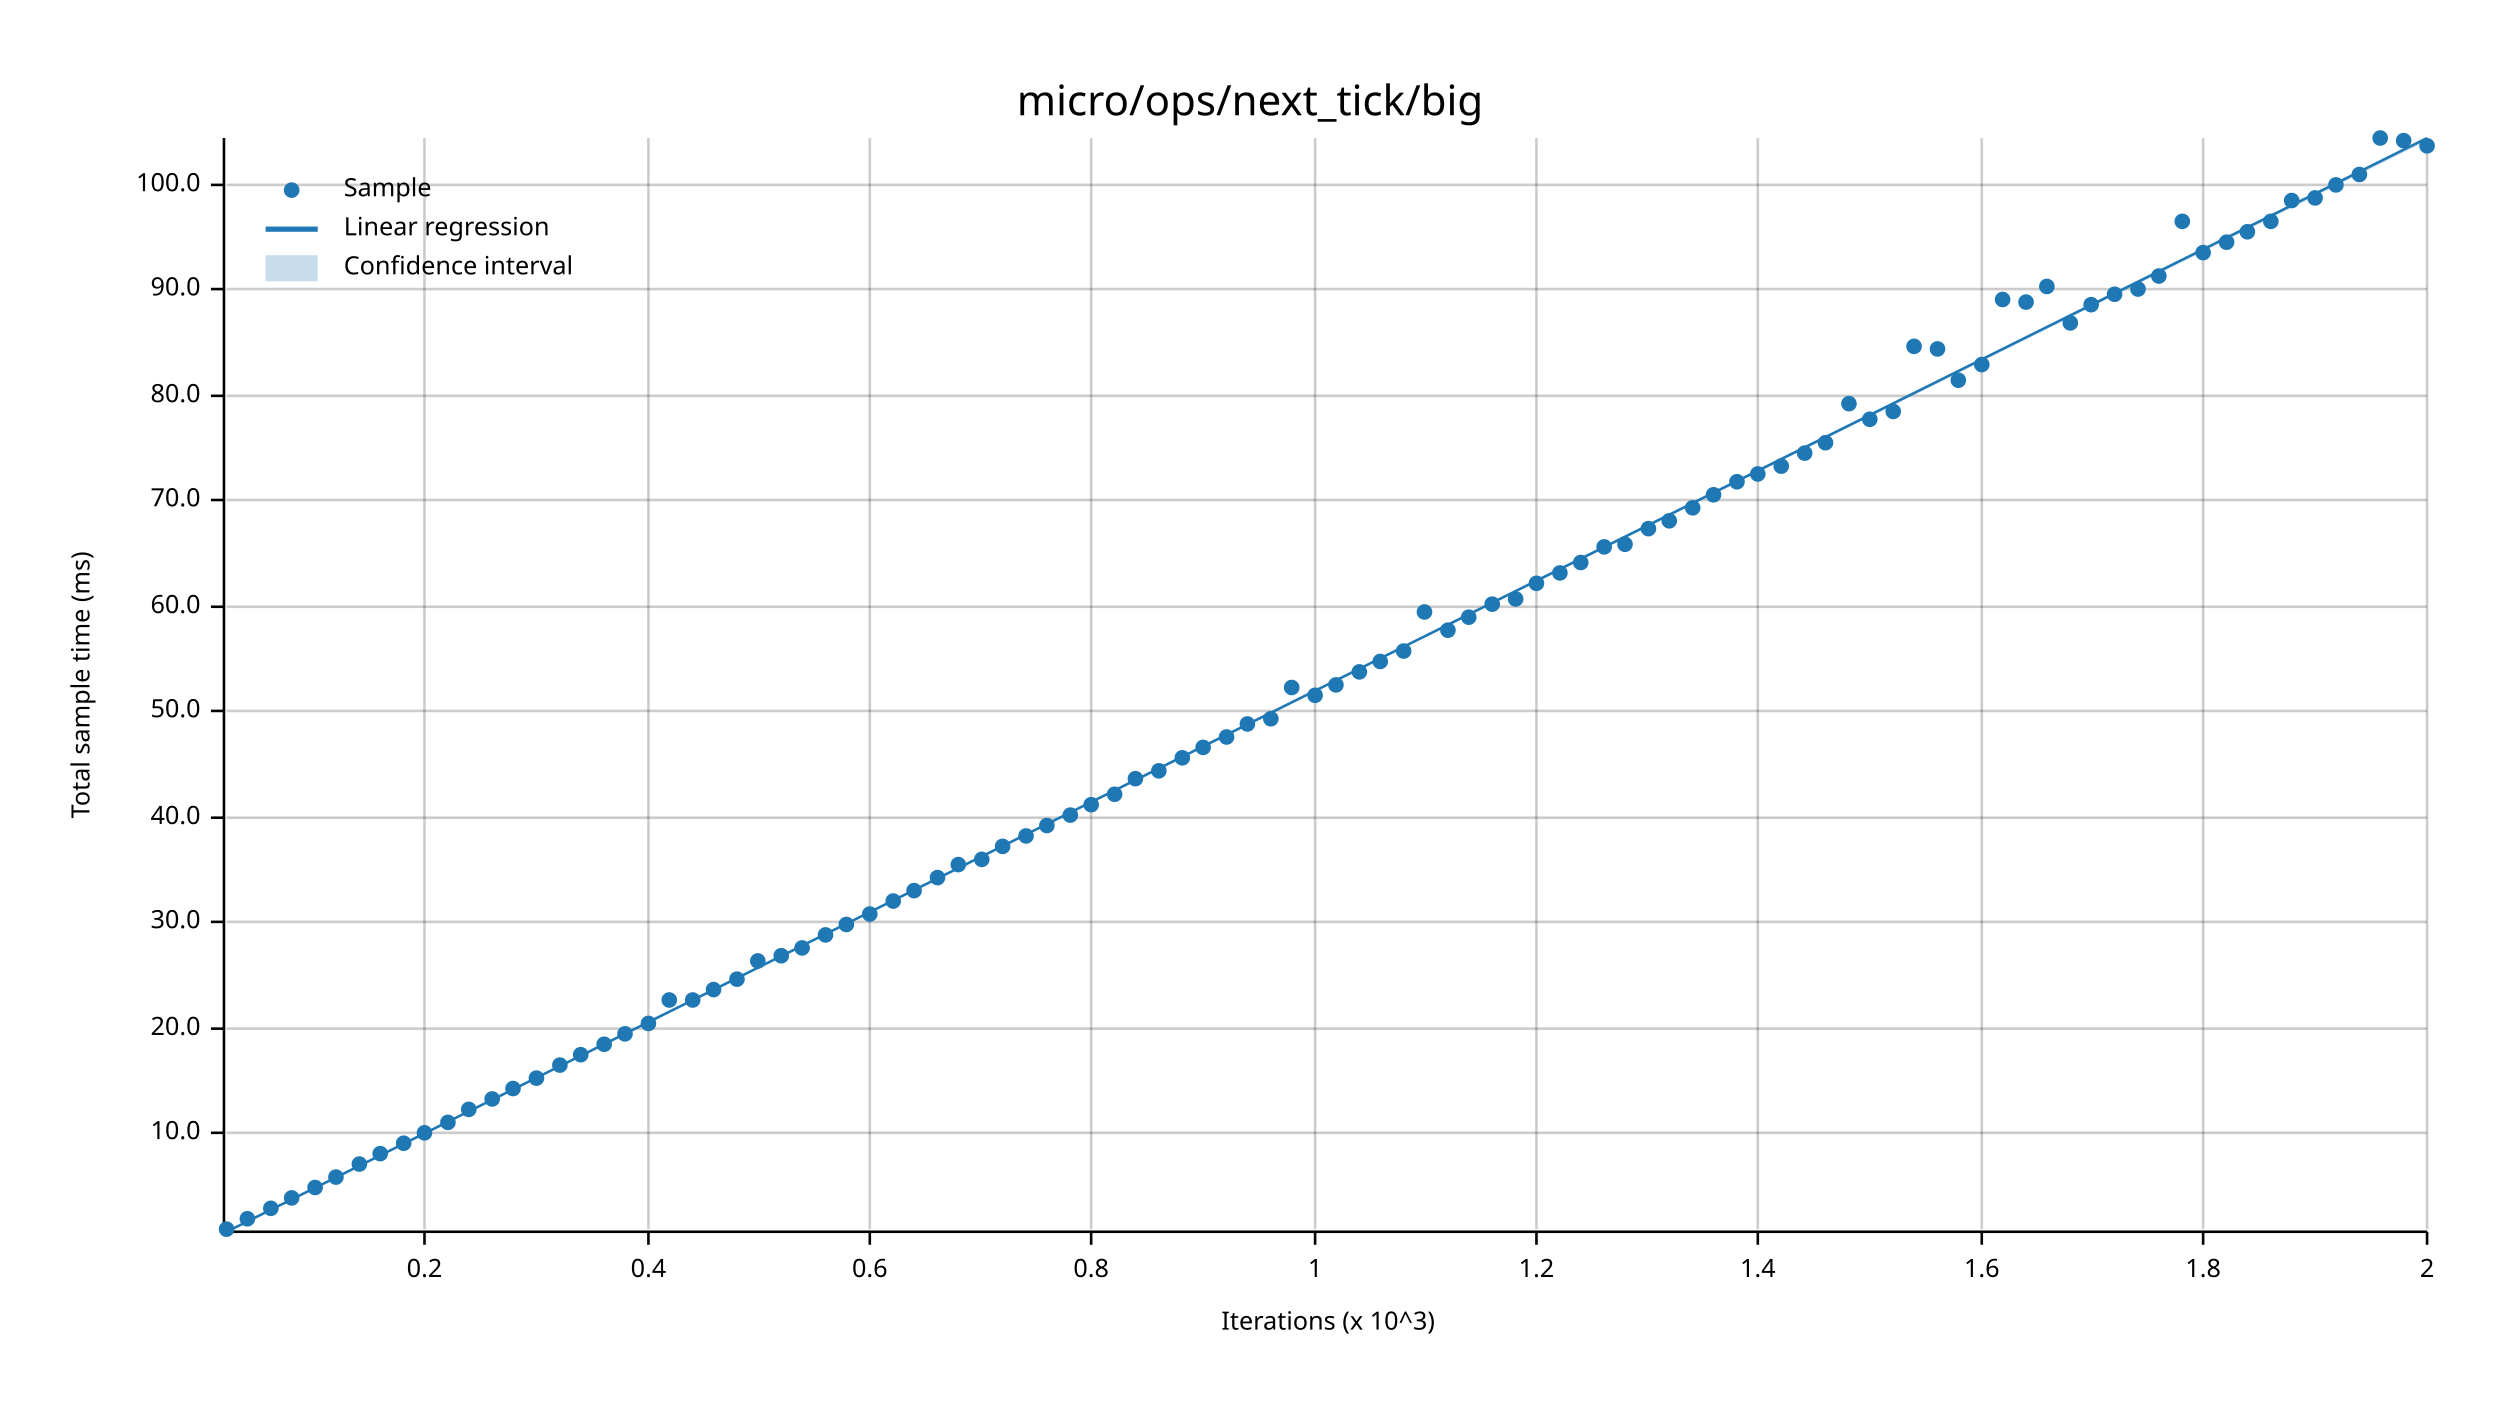
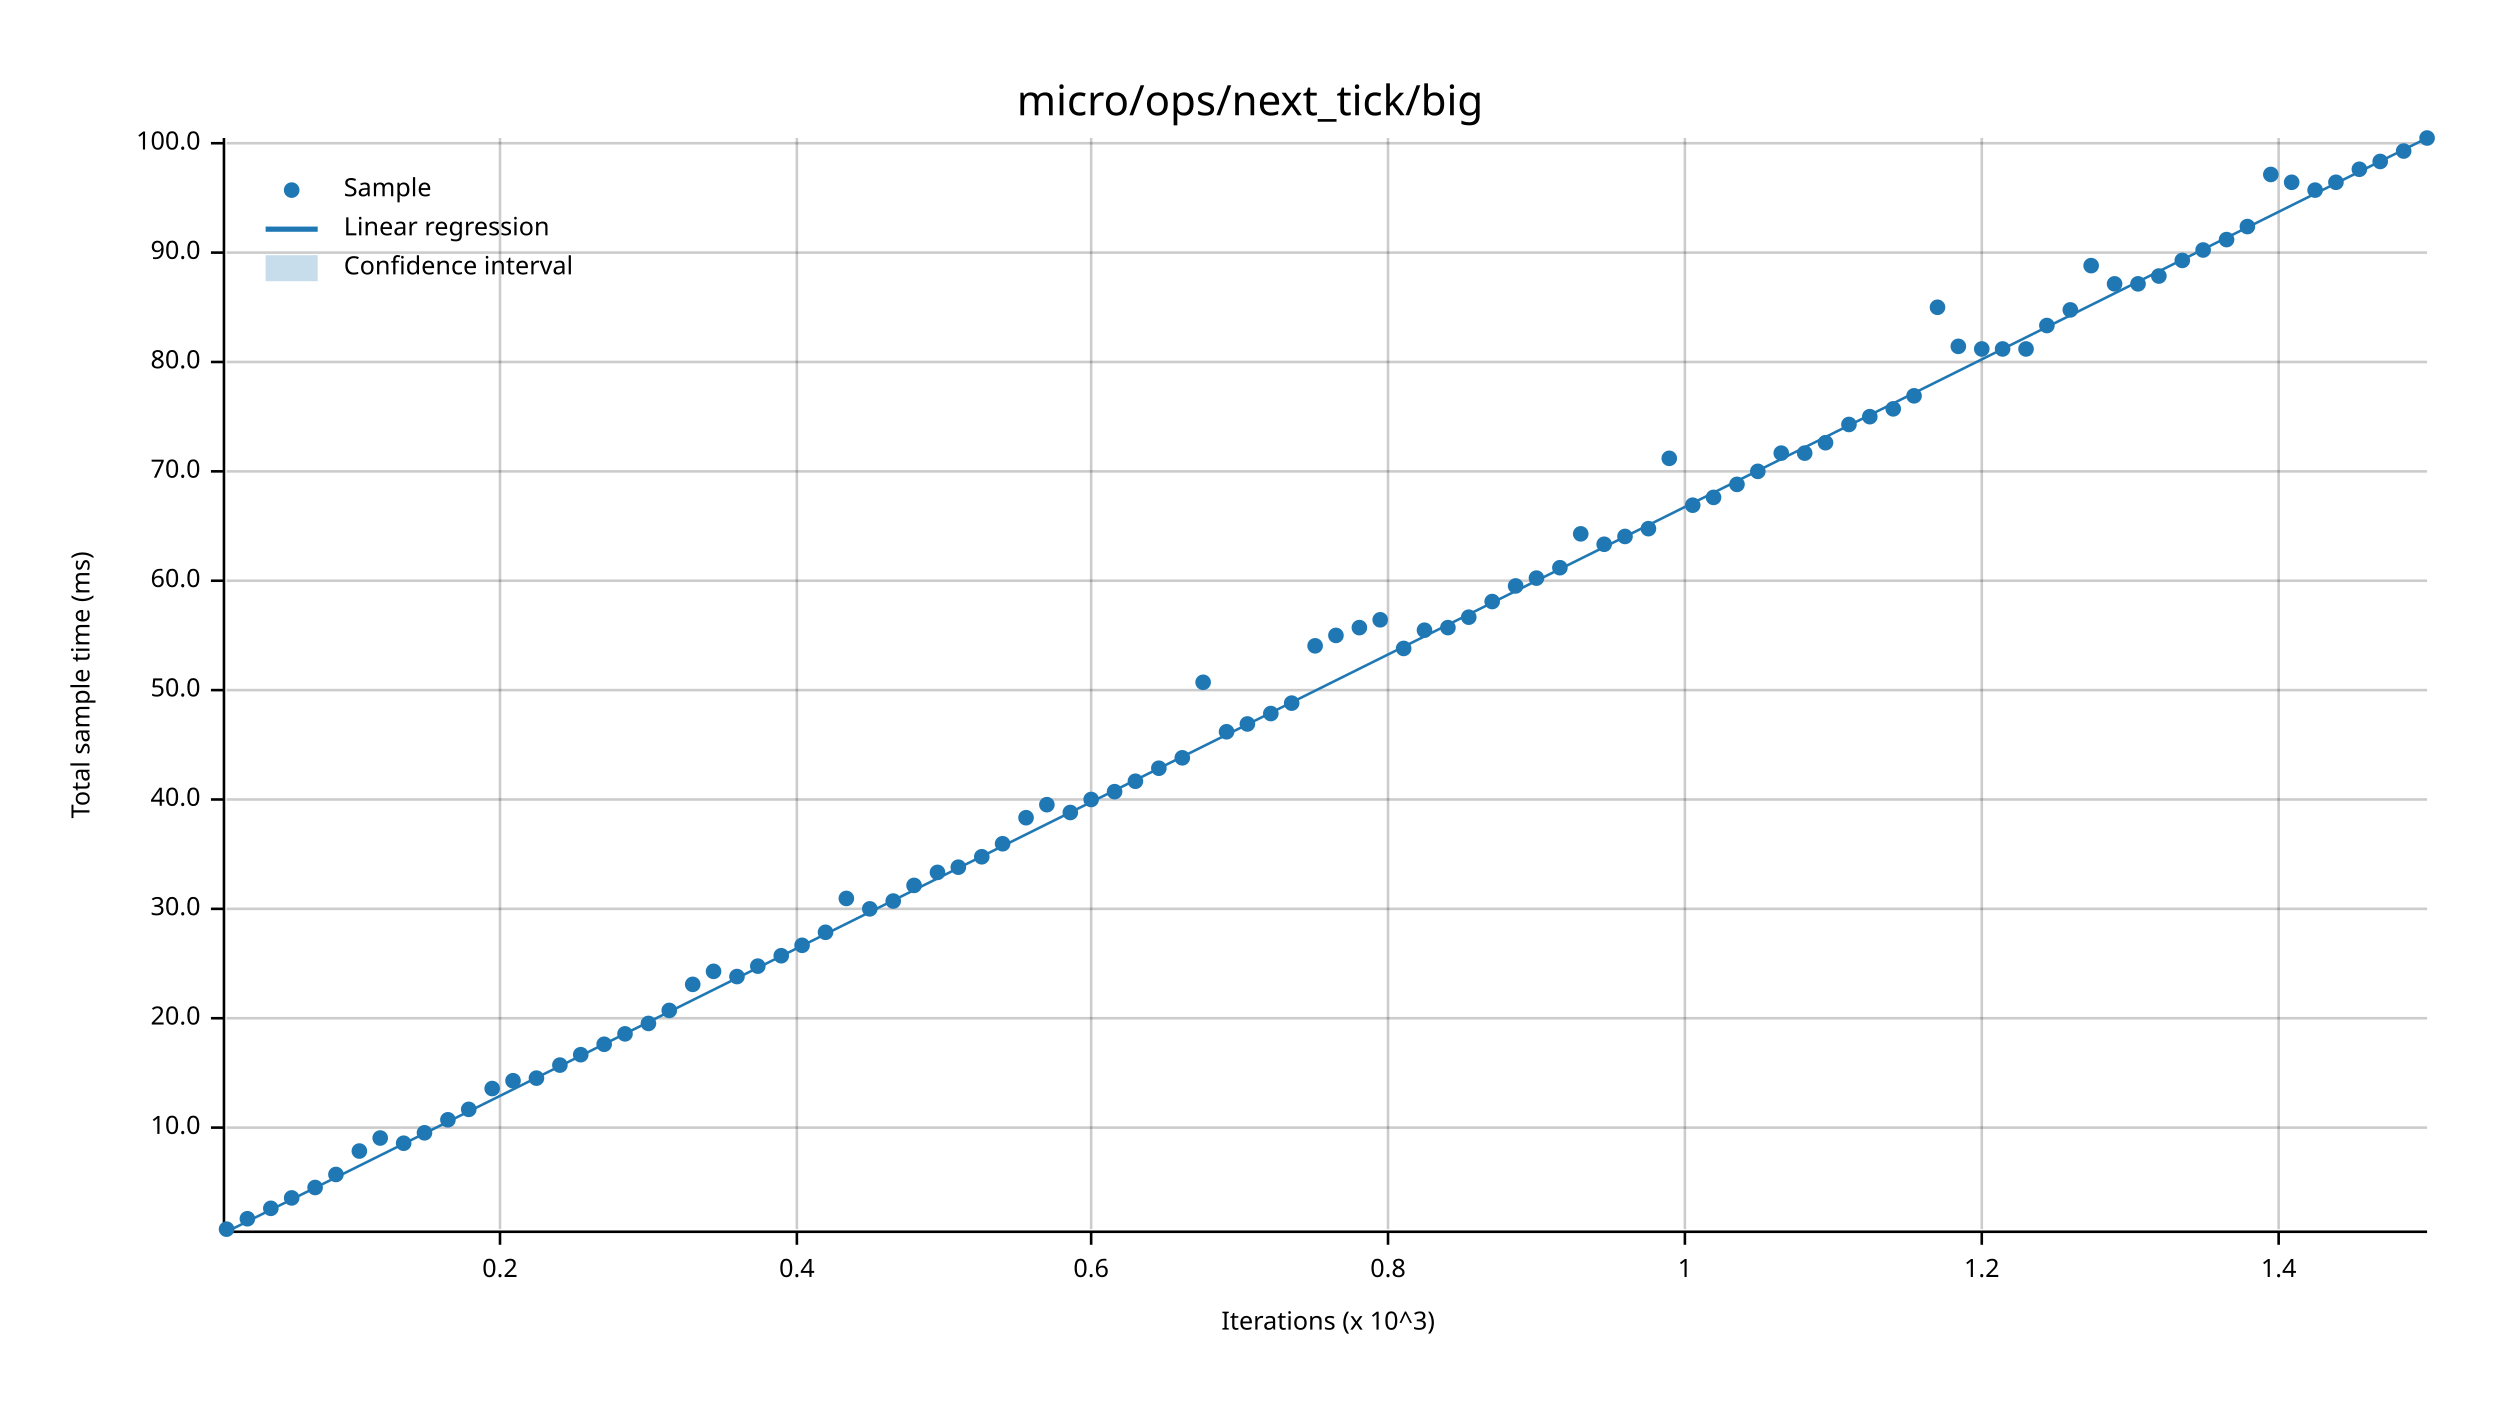
<svg xmlns="http://www.w3.org/2000/svg" width="960" height="540" viewBox="0 0 960 540">
  <text x="480" y="32" dy="0.76em" text-anchor="middle" font-family="sans-serif" font-size="16.129" opacity="1" fill="#000000">
micro/ops/next_tick/big
</text>
  <text x="27" y="263" dy="0.76em" text-anchor="middle" font-family="sans-serif" font-size="9.677" opacity="1" fill="#000000" transform="rotate(270, 27, 263)">
Total sample time (ms)
</text>
  <text x="510" y="513" dy="-0.5ex" text-anchor="middle" font-family="sans-serif" font-size="9.677" opacity="1" fill="#000000">
Iterations (x 10^3)
</text>
-   <line opacity="0.2" stroke="#000000" stroke-width="1" x1="163" y1="472" x2="163" y2="53" />
-   <line opacity="0.2" stroke="#000000" stroke-width="1" x1="249" y1="472" x2="249" y2="53" />
-   <line opacity="0.2" stroke="#000000" stroke-width="1" x1="334" y1="472" x2="334" y2="53" />
+   <line opacity="0.2" stroke="#000000" stroke-width="1" x1="192" y1="472" x2="192" y2="53" />
+   <line opacity="0.2" stroke="#000000" stroke-width="1" x1="306" y1="472" x2="306" y2="53" />
  <line opacity="0.2" stroke="#000000" stroke-width="1" x1="419" y1="472" x2="419" y2="53" />
-   <line opacity="0.2" stroke="#000000" stroke-width="1" x1="505" y1="472" x2="505" y2="53" />
-   <line opacity="0.2" stroke="#000000" stroke-width="1" x1="590" y1="472" x2="590" y2="53" />
-   <line opacity="0.2" stroke="#000000" stroke-width="1" x1="675" y1="472" x2="675" y2="53" />
+   <line opacity="0.2" stroke="#000000" stroke-width="1" x1="533" y1="472" x2="533" y2="53" />
+   <line opacity="0.2" stroke="#000000" stroke-width="1" x1="647" y1="472" x2="647" y2="53" />
  <line opacity="0.2" stroke="#000000" stroke-width="1" x1="761" y1="472" x2="761" y2="53" />
-   <line opacity="0.2" stroke="#000000" stroke-width="1" x1="846" y1="472" x2="846" y2="53" />
-   <line opacity="0.2" stroke="#000000" stroke-width="1" x1="932" y1="472" x2="932" y2="53" />
-   <line opacity="0.2" stroke="#000000" stroke-width="1" x1="87" y1="435" x2="932" y2="435" />
-   <line opacity="0.2" stroke="#000000" stroke-width="1" x1="87" y1="395" x2="932" y2="395" />
-   <line opacity="0.2" stroke="#000000" stroke-width="1" x1="87" y1="354" x2="932" y2="354" />
-   <line opacity="0.2" stroke="#000000" stroke-width="1" x1="87" y1="314" x2="932" y2="314" />
-   <line opacity="0.2" stroke="#000000" stroke-width="1" x1="87" y1="273" x2="932" y2="273" />
-   <line opacity="0.2" stroke="#000000" stroke-width="1" x1="87" y1="233" x2="932" y2="233" />
-   <line opacity="0.2" stroke="#000000" stroke-width="1" x1="87" y1="192" x2="932" y2="192" />
-   <line opacity="0.2" stroke="#000000" stroke-width="1" x1="87" y1="152" x2="932" y2="152" />
-   <line opacity="0.2" stroke="#000000" stroke-width="1" x1="87" y1="111" x2="932" y2="111" />
-   <line opacity="0.2" stroke="#000000" stroke-width="1" x1="87" y1="71" x2="932" y2="71" />
+   <line opacity="0.2" stroke="#000000" stroke-width="1" x1="875" y1="472" x2="875" y2="53" />
+   <line opacity="0.2" stroke="#000000" stroke-width="1" x1="87" y1="433" x2="932" y2="433" />
+   <line opacity="0.2" stroke="#000000" stroke-width="1" x1="87" y1="391" x2="932" y2="391" />
+   <line opacity="0.2" stroke="#000000" stroke-width="1" x1="87" y1="349" x2="932" y2="349" />
+   <line opacity="0.2" stroke="#000000" stroke-width="1" x1="87" y1="307" x2="932" y2="307" />
+   <line opacity="0.2" stroke="#000000" stroke-width="1" x1="87" y1="265" x2="932" y2="265" />
+   <line opacity="0.2" stroke="#000000" stroke-width="1" x1="87" y1="223" x2="932" y2="223" />
+   <line opacity="0.2" stroke="#000000" stroke-width="1" x1="87" y1="181" x2="932" y2="181" />
+   <line opacity="0.2" stroke="#000000" stroke-width="1" x1="87" y1="139" x2="932" y2="139" />
+   <line opacity="0.2" stroke="#000000" stroke-width="1" x1="87" y1="97" x2="932" y2="97" />
+   <line opacity="0.2" stroke="#000000" stroke-width="1" x1="87" y1="55" x2="932" y2="55" />
  <polyline fill="none" opacity="1" stroke="#000000" stroke-width="1" points="86,53 86,472 " />
-   <text x="77" y="435" dy="0.5ex" text-anchor="end" font-family="sans-serif" font-size="9.677" opacity="1" fill="#000000">
+   <text x="77" y="433" dy="0.5ex" text-anchor="end" font-family="sans-serif" font-size="9.677" opacity="1" fill="#000000">
10.0
</text>
-   <polyline fill="none" opacity="1" stroke="#000000" stroke-width="1" points="81,435 86,435 " />
-   <text x="77" y="395" dy="0.5ex" text-anchor="end" font-family="sans-serif" font-size="9.677" opacity="1" fill="#000000">
+   <polyline fill="none" opacity="1" stroke="#000000" stroke-width="1" points="81,433 86,433 " />
+   <text x="77" y="391" dy="0.5ex" text-anchor="end" font-family="sans-serif" font-size="9.677" opacity="1" fill="#000000">
20.0
</text>
-   <polyline fill="none" opacity="1" stroke="#000000" stroke-width="1" points="81,395 86,395 " />
-   <text x="77" y="354" dy="0.5ex" text-anchor="end" font-family="sans-serif" font-size="9.677" opacity="1" fill="#000000">
+   <polyline fill="none" opacity="1" stroke="#000000" stroke-width="1" points="81,391 86,391 " />
+   <text x="77" y="349" dy="0.5ex" text-anchor="end" font-family="sans-serif" font-size="9.677" opacity="1" fill="#000000">
30.0
</text>
-   <polyline fill="none" opacity="1" stroke="#000000" stroke-width="1" points="81,354 86,354 " />
-   <text x="77" y="314" dy="0.5ex" text-anchor="end" font-family="sans-serif" font-size="9.677" opacity="1" fill="#000000">
+   <polyline fill="none" opacity="1" stroke="#000000" stroke-width="1" points="81,349 86,349 " />
+   <text x="77" y="307" dy="0.5ex" text-anchor="end" font-family="sans-serif" font-size="9.677" opacity="1" fill="#000000">
40.0
</text>
-   <polyline fill="none" opacity="1" stroke="#000000" stroke-width="1" points="81,314 86,314 " />
-   <text x="77" y="273" dy="0.5ex" text-anchor="end" font-family="sans-serif" font-size="9.677" opacity="1" fill="#000000">
+   <polyline fill="none" opacity="1" stroke="#000000" stroke-width="1" points="81,307 86,307 " />
+   <text x="77" y="265" dy="0.5ex" text-anchor="end" font-family="sans-serif" font-size="9.677" opacity="1" fill="#000000">
50.0
</text>
-   <polyline fill="none" opacity="1" stroke="#000000" stroke-width="1" points="81,273 86,273 " />
-   <text x="77" y="233" dy="0.5ex" text-anchor="end" font-family="sans-serif" font-size="9.677" opacity="1" fill="#000000">
+   <polyline fill="none" opacity="1" stroke="#000000" stroke-width="1" points="81,265 86,265 " />
+   <text x="77" y="223" dy="0.5ex" text-anchor="end" font-family="sans-serif" font-size="9.677" opacity="1" fill="#000000">
60.0
</text>
-   <polyline fill="none" opacity="1" stroke="#000000" stroke-width="1" points="81,233 86,233 " />
-   <text x="77" y="192" dy="0.5ex" text-anchor="end" font-family="sans-serif" font-size="9.677" opacity="1" fill="#000000">
+   <polyline fill="none" opacity="1" stroke="#000000" stroke-width="1" points="81,223 86,223 " />
+   <text x="77" y="181" dy="0.5ex" text-anchor="end" font-family="sans-serif" font-size="9.677" opacity="1" fill="#000000">
70.0
</text>
-   <polyline fill="none" opacity="1" stroke="#000000" stroke-width="1" points="81,192 86,192 " />
-   <text x="77" y="152" dy="0.5ex" text-anchor="end" font-family="sans-serif" font-size="9.677" opacity="1" fill="#000000">
+   <polyline fill="none" opacity="1" stroke="#000000" stroke-width="1" points="81,181 86,181 " />
+   <text x="77" y="139" dy="0.5ex" text-anchor="end" font-family="sans-serif" font-size="9.677" opacity="1" fill="#000000">
80.0
</text>
-   <polyline fill="none" opacity="1" stroke="#000000" stroke-width="1" points="81,152 86,152 " />
-   <text x="77" y="111" dy="0.5ex" text-anchor="end" font-family="sans-serif" font-size="9.677" opacity="1" fill="#000000">
+   <polyline fill="none" opacity="1" stroke="#000000" stroke-width="1" points="81,139 86,139 " />
+   <text x="77" y="97" dy="0.5ex" text-anchor="end" font-family="sans-serif" font-size="9.677" opacity="1" fill="#000000">
90.0
</text>
-   <polyline fill="none" opacity="1" stroke="#000000" stroke-width="1" points="81,111 86,111 " />
-   <text x="77" y="71" dy="0.5ex" text-anchor="end" font-family="sans-serif" font-size="9.677" opacity="1" fill="#000000">
+   <polyline fill="none" opacity="1" stroke="#000000" stroke-width="1" points="81,97 86,97 " />
+   <text x="77" y="55" dy="0.5ex" text-anchor="end" font-family="sans-serif" font-size="9.677" opacity="1" fill="#000000">
100.0
</text>
-   <polyline fill="none" opacity="1" stroke="#000000" stroke-width="1" points="81,71 86,71 " />
+   <polyline fill="none" opacity="1" stroke="#000000" stroke-width="1" points="81,55 86,55 " />
  <polyline fill="none" opacity="1" stroke="#000000" stroke-width="1" points="87,473 932,473 " />
-   <text x="163" y="483" dy="0.76em" text-anchor="middle" font-family="sans-serif" font-size="9.677" opacity="1" fill="#000000">
+   <text x="192" y="483" dy="0.76em" text-anchor="middle" font-family="sans-serif" font-size="9.677" opacity="1" fill="#000000">
0.2
</text>
-   <polyline fill="none" opacity="1" stroke="#000000" stroke-width="1" points="163,473 163,478 " />
-   <text x="249" y="483" dy="0.76em" text-anchor="middle" font-family="sans-serif" font-size="9.677" opacity="1" fill="#000000">
+   <polyline fill="none" opacity="1" stroke="#000000" stroke-width="1" points="192,473 192,478 " />
+   <text x="306" y="483" dy="0.76em" text-anchor="middle" font-family="sans-serif" font-size="9.677" opacity="1" fill="#000000">
0.4
</text>
-   <polyline fill="none" opacity="1" stroke="#000000" stroke-width="1" points="249,473 249,478 " />
-   <text x="334" y="483" dy="0.76em" text-anchor="middle" font-family="sans-serif" font-size="9.677" opacity="1" fill="#000000">
+   <polyline fill="none" opacity="1" stroke="#000000" stroke-width="1" points="306,473 306,478 " />
+   <text x="419" y="483" dy="0.76em" text-anchor="middle" font-family="sans-serif" font-size="9.677" opacity="1" fill="#000000">
0.6
</text>
-   <polyline fill="none" opacity="1" stroke="#000000" stroke-width="1" points="334,473 334,478 " />
-   <text x="419" y="483" dy="0.76em" text-anchor="middle" font-family="sans-serif" font-size="9.677" opacity="1" fill="#000000">
+   <polyline fill="none" opacity="1" stroke="#000000" stroke-width="1" points="419,473 419,478 " />
+   <text x="533" y="483" dy="0.76em" text-anchor="middle" font-family="sans-serif" font-size="9.677" opacity="1" fill="#000000">
0.8
</text>
-   <polyline fill="none" opacity="1" stroke="#000000" stroke-width="1" points="419,473 419,478 " />
-   <text x="505" y="483" dy="0.76em" text-anchor="middle" font-family="sans-serif" font-size="9.677" opacity="1" fill="#000000">
+   <polyline fill="none" opacity="1" stroke="#000000" stroke-width="1" points="533,473 533,478 " />
+   <text x="647" y="483" dy="0.76em" text-anchor="middle" font-family="sans-serif" font-size="9.677" opacity="1" fill="#000000">
1
</text>
-   <polyline fill="none" opacity="1" stroke="#000000" stroke-width="1" points="505,473 505,478 " />
-   <text x="590" y="483" dy="0.76em" text-anchor="middle" font-family="sans-serif" font-size="9.677" opacity="1" fill="#000000">
+   <polyline fill="none" opacity="1" stroke="#000000" stroke-width="1" points="647,473 647,478 " />
+   <text x="761" y="483" dy="0.76em" text-anchor="middle" font-family="sans-serif" font-size="9.677" opacity="1" fill="#000000">
1.2
</text>
-   <polyline fill="none" opacity="1" stroke="#000000" stroke-width="1" points="590,473 590,478 " />
-   <text x="675" y="483" dy="0.76em" text-anchor="middle" font-family="sans-serif" font-size="9.677" opacity="1" fill="#000000">
+   <polyline fill="none" opacity="1" stroke="#000000" stroke-width="1" points="761,473 761,478 " />
+   <text x="875" y="483" dy="0.76em" text-anchor="middle" font-family="sans-serif" font-size="9.677" opacity="1" fill="#000000">
1.4
</text>
-   <polyline fill="none" opacity="1" stroke="#000000" stroke-width="1" points="675,473 675,478 " />
-   <text x="761" y="483" dy="0.76em" text-anchor="middle" font-family="sans-serif" font-size="9.677" opacity="1" fill="#000000">
- 1.6
- </text>
-   <polyline fill="none" opacity="1" stroke="#000000" stroke-width="1" points="761,473 761,478 " />
-   <text x="846" y="483" dy="0.76em" text-anchor="middle" font-family="sans-serif" font-size="9.677" opacity="1" fill="#000000">
- 1.8
- </text>
-   <polyline fill="none" opacity="1" stroke="#000000" stroke-width="1" points="846,473 846,478 " />
-   <text x="932" y="483" dy="0.76em" text-anchor="middle" font-family="sans-serif" font-size="9.677" opacity="1" fill="#000000">
- 2
- </text>
-   <polyline fill="none" opacity="1" stroke="#000000" stroke-width="1" points="932,473 932,478 " />
+   <polyline fill="none" opacity="1" stroke="#000000" stroke-width="1" points="875,473 875,478 " />
  <circle cx="87" cy="472" r="3" opacity="1" fill="#1F78B4" stroke="none" stroke-width="1" />
  <circle cx="95" cy="468" r="3" opacity="1" fill="#1F78B4" stroke="none" stroke-width="1" />
  <circle cx="104" cy="464" r="3" opacity="1" fill="#1F78B4" stroke="none" stroke-width="1" />
  <circle cx="112" cy="460" r="3" opacity="1" fill="#1F78B4" stroke="none" stroke-width="1" />
  <circle cx="121" cy="456" r="3" opacity="1" fill="#1F78B4" stroke="none" stroke-width="1" />
-   <circle cx="129" cy="452" r="3" opacity="1" fill="#1F78B4" stroke="none" stroke-width="1" />
-   <circle cx="138" cy="447" r="3" opacity="1" fill="#1F78B4" stroke="none" stroke-width="1" />
-   <circle cx="146" cy="443" r="3" opacity="1" fill="#1F78B4" stroke="none" stroke-width="1" />
+   <circle cx="129" cy="451" r="3" opacity="1" fill="#1F78B4" stroke="none" stroke-width="1" />
+   <circle cx="138" cy="442" r="3" opacity="1" fill="#1F78B4" stroke="none" stroke-width="1" />
+   <circle cx="146" cy="437" r="3" opacity="1" fill="#1F78B4" stroke="none" stroke-width="1" />
  <circle cx="155" cy="439" r="3" opacity="1" fill="#1F78B4" stroke="none" stroke-width="1" />
  <circle cx="163" cy="435" r="3" opacity="1" fill="#1F78B4" stroke="none" stroke-width="1" />
-   <circle cx="172" cy="431" r="3" opacity="1" fill="#1F78B4" stroke="none" stroke-width="1" />
+   <circle cx="172" cy="430" r="3" opacity="1" fill="#1F78B4" stroke="none" stroke-width="1" />
  <circle cx="180" cy="426" r="3" opacity="1" fill="#1F78B4" stroke="none" stroke-width="1" />
-   <circle cx="189" cy="422" r="3" opacity="1" fill="#1F78B4" stroke="none" stroke-width="1" />
-   <circle cx="197" cy="418" r="3" opacity="1" fill="#1F78B4" stroke="none" stroke-width="1" />
+   <circle cx="189" cy="418" r="3" opacity="1" fill="#1F78B4" stroke="none" stroke-width="1" />
+   <circle cx="197" cy="415" r="3" opacity="1" fill="#1F78B4" stroke="none" stroke-width="1" />
  <circle cx="206" cy="414" r="3" opacity="1" fill="#1F78B4" stroke="none" stroke-width="1" />
  <circle cx="215" cy="409" r="3" opacity="1" fill="#1F78B4" stroke="none" stroke-width="1" />
  <circle cx="223" cy="405" r="3" opacity="1" fill="#1F78B4" stroke="none" stroke-width="1" />
  <circle cx="232" cy="401" r="3" opacity="1" fill="#1F78B4" stroke="none" stroke-width="1" />
  <circle cx="240" cy="397" r="3" opacity="1" fill="#1F78B4" stroke="none" stroke-width="1" />
  <circle cx="249" cy="393" r="3" opacity="1" fill="#1F78B4" stroke="none" stroke-width="1" />
-   <circle cx="257" cy="384" r="3" opacity="1" fill="#1F78B4" stroke="none" stroke-width="1" />
-   <circle cx="266" cy="384" r="3" opacity="1" fill="#1F78B4" stroke="none" stroke-width="1" />
-   <circle cx="274" cy="380" r="3" opacity="1" fill="#1F78B4" stroke="none" stroke-width="1" />
-   <circle cx="283" cy="376" r="3" opacity="1" fill="#1F78B4" stroke="none" stroke-width="1" />
-   <circle cx="291" cy="369" r="3" opacity="1" fill="#1F78B4" stroke="none" stroke-width="1" />
+   <circle cx="257" cy="388" r="3" opacity="1" fill="#1F78B4" stroke="none" stroke-width="1" />
+   <circle cx="266" cy="378" r="3" opacity="1" fill="#1F78B4" stroke="none" stroke-width="1" />
+   <circle cx="274" cy="373" r="3" opacity="1" fill="#1F78B4" stroke="none" stroke-width="1" />
+   <circle cx="283" cy="375" r="3" opacity="1" fill="#1F78B4" stroke="none" stroke-width="1" />
+   <circle cx="291" cy="371" r="3" opacity="1" fill="#1F78B4" stroke="none" stroke-width="1" />
  <circle cx="300" cy="367" r="3" opacity="1" fill="#1F78B4" stroke="none" stroke-width="1" />
-   <circle cx="308" cy="364" r="3" opacity="1" fill="#1F78B4" stroke="none" stroke-width="1" />
-   <circle cx="317" cy="359" r="3" opacity="1" fill="#1F78B4" stroke="none" stroke-width="1" />
-   <circle cx="325" cy="355" r="3" opacity="1" fill="#1F78B4" stroke="none" stroke-width="1" />
-   <circle cx="334" cy="351" r="3" opacity="1" fill="#1F78B4" stroke="none" stroke-width="1" />
+   <circle cx="308" cy="363" r="3" opacity="1" fill="#1F78B4" stroke="none" stroke-width="1" />
+   <circle cx="317" cy="358" r="3" opacity="1" fill="#1F78B4" stroke="none" stroke-width="1" />
+   <circle cx="325" cy="345" r="3" opacity="1" fill="#1F78B4" stroke="none" stroke-width="1" />
+   <circle cx="334" cy="349" r="3" opacity="1" fill="#1F78B4" stroke="none" stroke-width="1" />
  <circle cx="343" cy="346" r="3" opacity="1" fill="#1F78B4" stroke="none" stroke-width="1" />
-   <circle cx="351" cy="342" r="3" opacity="1" fill="#1F78B4" stroke="none" stroke-width="1" />
-   <circle cx="360" cy="337" r="3" opacity="1" fill="#1F78B4" stroke="none" stroke-width="1" />
-   <circle cx="368" cy="332" r="3" opacity="1" fill="#1F78B4" stroke="none" stroke-width="1" />
-   <circle cx="377" cy="330" r="3" opacity="1" fill="#1F78B4" stroke="none" stroke-width="1" />
-   <circle cx="385" cy="325" r="3" opacity="1" fill="#1F78B4" stroke="none" stroke-width="1" />
-   <circle cx="394" cy="321" r="3" opacity="1" fill="#1F78B4" stroke="none" stroke-width="1" />
-   <circle cx="402" cy="317" r="3" opacity="1" fill="#1F78B4" stroke="none" stroke-width="1" />
-   <circle cx="411" cy="313" r="3" opacity="1" fill="#1F78B4" stroke="none" stroke-width="1" />
-   <circle cx="419" cy="309" r="3" opacity="1" fill="#1F78B4" stroke="none" stroke-width="1" />
-   <circle cx="428" cy="305" r="3" opacity="1" fill="#1F78B4" stroke="none" stroke-width="1" />
-   <circle cx="436" cy="299" r="3" opacity="1" fill="#1F78B4" stroke="none" stroke-width="1" />
-   <circle cx="445" cy="296" r="3" opacity="1" fill="#1F78B4" stroke="none" stroke-width="1" />
+   <circle cx="351" cy="340" r="3" opacity="1" fill="#1F78B4" stroke="none" stroke-width="1" />
+   <circle cx="360" cy="335" r="3" opacity="1" fill="#1F78B4" stroke="none" stroke-width="1" />
+   <circle cx="368" cy="333" r="3" opacity="1" fill="#1F78B4" stroke="none" stroke-width="1" />
+   <circle cx="377" cy="329" r="3" opacity="1" fill="#1F78B4" stroke="none" stroke-width="1" />
+   <circle cx="385" cy="324" r="3" opacity="1" fill="#1F78B4" stroke="none" stroke-width="1" />
+   <circle cx="394" cy="314" r="3" opacity="1" fill="#1F78B4" stroke="none" stroke-width="1" />
+   <circle cx="402" cy="309" r="3" opacity="1" fill="#1F78B4" stroke="none" stroke-width="1" />
+   <circle cx="411" cy="312" r="3" opacity="1" fill="#1F78B4" stroke="none" stroke-width="1" />
+   <circle cx="419" cy="307" r="3" opacity="1" fill="#1F78B4" stroke="none" stroke-width="1" />
+   <circle cx="428" cy="304" r="3" opacity="1" fill="#1F78B4" stroke="none" stroke-width="1" />
+   <circle cx="436" cy="300" r="3" opacity="1" fill="#1F78B4" stroke="none" stroke-width="1" />
+   <circle cx="445" cy="295" r="3" opacity="1" fill="#1F78B4" stroke="none" stroke-width="1" />
  <circle cx="454" cy="291" r="3" opacity="1" fill="#1F78B4" stroke="none" stroke-width="1" />
-   <circle cx="462" cy="287" r="3" opacity="1" fill="#1F78B4" stroke="none" stroke-width="1" />
-   <circle cx="471" cy="283" r="3" opacity="1" fill="#1F78B4" stroke="none" stroke-width="1" />
+   <circle cx="462" cy="262" r="3" opacity="1" fill="#1F78B4" stroke="none" stroke-width="1" />
+   <circle cx="471" cy="281" r="3" opacity="1" fill="#1F78B4" stroke="none" stroke-width="1" />
  <circle cx="479" cy="278" r="3" opacity="1" fill="#1F78B4" stroke="none" stroke-width="1" />
-   <circle cx="488" cy="276" r="3" opacity="1" fill="#1F78B4" stroke="none" stroke-width="1" />
-   <circle cx="496" cy="264" r="3" opacity="1" fill="#1F78B4" stroke="none" stroke-width="1" />
-   <circle cx="505" cy="267" r="3" opacity="1" fill="#1F78B4" stroke="none" stroke-width="1" />
-   <circle cx="513" cy="263" r="3" opacity="1" fill="#1F78B4" stroke="none" stroke-width="1" />
-   <circle cx="522" cy="258" r="3" opacity="1" fill="#1F78B4" stroke="none" stroke-width="1" />
-   <circle cx="530" cy="254" r="3" opacity="1" fill="#1F78B4" stroke="none" stroke-width="1" />
-   <circle cx="539" cy="250" r="3" opacity="1" fill="#1F78B4" stroke="none" stroke-width="1" />
-   <circle cx="547" cy="235" r="3" opacity="1" fill="#1F78B4" stroke="none" stroke-width="1" />
-   <circle cx="556" cy="242" r="3" opacity="1" fill="#1F78B4" stroke="none" stroke-width="1" />
+   <circle cx="488" cy="274" r="3" opacity="1" fill="#1F78B4" stroke="none" stroke-width="1" />
+   <circle cx="496" cy="270" r="3" opacity="1" fill="#1F78B4" stroke="none" stroke-width="1" />
+   <circle cx="505" cy="248" r="3" opacity="1" fill="#1F78B4" stroke="none" stroke-width="1" />
+   <circle cx="513" cy="244" r="3" opacity="1" fill="#1F78B4" stroke="none" stroke-width="1" />
+   <circle cx="522" cy="241" r="3" opacity="1" fill="#1F78B4" stroke="none" stroke-width="1" />
+   <circle cx="530" cy="238" r="3" opacity="1" fill="#1F78B4" stroke="none" stroke-width="1" />
+   <circle cx="539" cy="249" r="3" opacity="1" fill="#1F78B4" stroke="none" stroke-width="1" />
+   <circle cx="547" cy="242" r="3" opacity="1" fill="#1F78B4" stroke="none" stroke-width="1" />
+   <circle cx="556" cy="241" r="3" opacity="1" fill="#1F78B4" stroke="none" stroke-width="1" />
  <circle cx="564" cy="237" r="3" opacity="1" fill="#1F78B4" stroke="none" stroke-width="1" />
-   <circle cx="573" cy="232" r="3" opacity="1" fill="#1F78B4" stroke="none" stroke-width="1" />
-   <circle cx="582" cy="230" r="3" opacity="1" fill="#1F78B4" stroke="none" stroke-width="1" />
-   <circle cx="590" cy="224" r="3" opacity="1" fill="#1F78B4" stroke="none" stroke-width="1" />
-   <circle cx="599" cy="220" r="3" opacity="1" fill="#1F78B4" stroke="none" stroke-width="1" />
-   <circle cx="607" cy="216" r="3" opacity="1" fill="#1F78B4" stroke="none" stroke-width="1" />
-   <circle cx="616" cy="210" r="3" opacity="1" fill="#1F78B4" stroke="none" stroke-width="1" />
-   <circle cx="624" cy="209" r="3" opacity="1" fill="#1F78B4" stroke="none" stroke-width="1" />
+   <circle cx="573" cy="231" r="3" opacity="1" fill="#1F78B4" stroke="none" stroke-width="1" />
+   <circle cx="582" cy="225" r="3" opacity="1" fill="#1F78B4" stroke="none" stroke-width="1" />
+   <circle cx="590" cy="222" r="3" opacity="1" fill="#1F78B4" stroke="none" stroke-width="1" />
+   <circle cx="599" cy="218" r="3" opacity="1" fill="#1F78B4" stroke="none" stroke-width="1" />
+   <circle cx="607" cy="205" r="3" opacity="1" fill="#1F78B4" stroke="none" stroke-width="1" />
+   <circle cx="616" cy="209" r="3" opacity="1" fill="#1F78B4" stroke="none" stroke-width="1" />
+   <circle cx="624" cy="206" r="3" opacity="1" fill="#1F78B4" stroke="none" stroke-width="1" />
  <circle cx="633" cy="203" r="3" opacity="1" fill="#1F78B4" stroke="none" stroke-width="1" />
-   <circle cx="641" cy="200" r="3" opacity="1" fill="#1F78B4" stroke="none" stroke-width="1" />
-   <circle cx="650" cy="195" r="3" opacity="1" fill="#1F78B4" stroke="none" stroke-width="1" />
-   <circle cx="658" cy="190" r="3" opacity="1" fill="#1F78B4" stroke="none" stroke-width="1" />
-   <circle cx="667" cy="185" r="3" opacity="1" fill="#1F78B4" stroke="none" stroke-width="1" />
-   <circle cx="675" cy="182" r="3" opacity="1" fill="#1F78B4" stroke="none" stroke-width="1" />
-   <circle cx="684" cy="179" r="3" opacity="1" fill="#1F78B4" stroke="none" stroke-width="1" />
+   <circle cx="641" cy="176" r="3" opacity="1" fill="#1F78B4" stroke="none" stroke-width="1" />
+   <circle cx="650" cy="194" r="3" opacity="1" fill="#1F78B4" stroke="none" stroke-width="1" />
+   <circle cx="658" cy="191" r="3" opacity="1" fill="#1F78B4" stroke="none" stroke-width="1" />
+   <circle cx="667" cy="186" r="3" opacity="1" fill="#1F78B4" stroke="none" stroke-width="1" />
+   <circle cx="675" cy="181" r="3" opacity="1" fill="#1F78B4" stroke="none" stroke-width="1" />
+   <circle cx="684" cy="174" r="3" opacity="1" fill="#1F78B4" stroke="none" stroke-width="1" />
  <circle cx="693" cy="174" r="3" opacity="1" fill="#1F78B4" stroke="none" stroke-width="1" />
  <circle cx="701" cy="170" r="3" opacity="1" fill="#1F78B4" stroke="none" stroke-width="1" />
-   <circle cx="710" cy="155" r="3" opacity="1" fill="#1F78B4" stroke="none" stroke-width="1" />
-   <circle cx="718" cy="161" r="3" opacity="1" fill="#1F78B4" stroke="none" stroke-width="1" />
-   <circle cx="727" cy="158" r="3" opacity="1" fill="#1F78B4" stroke="none" stroke-width="1" />
-   <circle cx="735" cy="133" r="3" opacity="1" fill="#1F78B4" stroke="none" stroke-width="1" />
-   <circle cx="744" cy="134" r="3" opacity="1" fill="#1F78B4" stroke="none" stroke-width="1" />
-   <circle cx="752" cy="146" r="3" opacity="1" fill="#1F78B4" stroke="none" stroke-width="1" />
-   <circle cx="761" cy="140" r="3" opacity="1" fill="#1F78B4" stroke="none" stroke-width="1" />
-   <circle cx="769" cy="115" r="3" opacity="1" fill="#1F78B4" stroke="none" stroke-width="1" />
-   <circle cx="778" cy="116" r="3" opacity="1" fill="#1F78B4" stroke="none" stroke-width="1" />
-   <circle cx="786" cy="110" r="3" opacity="1" fill="#1F78B4" stroke="none" stroke-width="1" />
-   <circle cx="795" cy="124" r="3" opacity="1" fill="#1F78B4" stroke="none" stroke-width="1" />
-   <circle cx="803" cy="117" r="3" opacity="1" fill="#1F78B4" stroke="none" stroke-width="1" />
-   <circle cx="812" cy="113" r="3" opacity="1" fill="#1F78B4" stroke="none" stroke-width="1" />
-   <circle cx="821" cy="111" r="3" opacity="1" fill="#1F78B4" stroke="none" stroke-width="1" />
+   <circle cx="710" cy="163" r="3" opacity="1" fill="#1F78B4" stroke="none" stroke-width="1" />
+   <circle cx="718" cy="160" r="3" opacity="1" fill="#1F78B4" stroke="none" stroke-width="1" />
+   <circle cx="727" cy="157" r="3" opacity="1" fill="#1F78B4" stroke="none" stroke-width="1" />
+   <circle cx="735" cy="152" r="3" opacity="1" fill="#1F78B4" stroke="none" stroke-width="1" />
+   <circle cx="744" cy="118" r="3" opacity="1" fill="#1F78B4" stroke="none" stroke-width="1" />
+   <circle cx="752" cy="133" r="3" opacity="1" fill="#1F78B4" stroke="none" stroke-width="1" />
+   <circle cx="761" cy="134" r="3" opacity="1" fill="#1F78B4" stroke="none" stroke-width="1" />
+   <circle cx="769" cy="134" r="3" opacity="1" fill="#1F78B4" stroke="none" stroke-width="1" />
+   <circle cx="778" cy="134" r="3" opacity="1" fill="#1F78B4" stroke="none" stroke-width="1" />
+   <circle cx="786" cy="125" r="3" opacity="1" fill="#1F78B4" stroke="none" stroke-width="1" />
+   <circle cx="795" cy="119" r="3" opacity="1" fill="#1F78B4" stroke="none" stroke-width="1" />
+   <circle cx="803" cy="102" r="3" opacity="1" fill="#1F78B4" stroke="none" stroke-width="1" />
+   <circle cx="812" cy="109" r="3" opacity="1" fill="#1F78B4" stroke="none" stroke-width="1" />
+   <circle cx="821" cy="109" r="3" opacity="1" fill="#1F78B4" stroke="none" stroke-width="1" />
  <circle cx="829" cy="106" r="3" opacity="1" fill="#1F78B4" stroke="none" stroke-width="1" />
-   <circle cx="838" cy="85" r="3" opacity="1" fill="#1F78B4" stroke="none" stroke-width="1" />
-   <circle cx="846" cy="97" r="3" opacity="1" fill="#1F78B4" stroke="none" stroke-width="1" />
-   <circle cx="855" cy="93" r="3" opacity="1" fill="#1F78B4" stroke="none" stroke-width="1" />
-   <circle cx="863" cy="89" r="3" opacity="1" fill="#1F78B4" stroke="none" stroke-width="1" />
-   <circle cx="872" cy="85" r="3" opacity="1" fill="#1F78B4" stroke="none" stroke-width="1" />
-   <circle cx="880" cy="77" r="3" opacity="1" fill="#1F78B4" stroke="none" stroke-width="1" />
-   <circle cx="889" cy="76" r="3" opacity="1" fill="#1F78B4" stroke="none" stroke-width="1" />
-   <circle cx="897" cy="71" r="3" opacity="1" fill="#1F78B4" stroke="none" stroke-width="1" />
-   <circle cx="906" cy="67" r="3" opacity="1" fill="#1F78B4" stroke="none" stroke-width="1" />
-   <circle cx="914" cy="53" r="3" opacity="1" fill="#1F78B4" stroke="none" stroke-width="1" />
-   <circle cx="923" cy="54" r="3" opacity="1" fill="#1F78B4" stroke="none" stroke-width="1" />
-   <circle cx="932" cy="56" r="3" opacity="1" fill="#1F78B4" stroke="none" stroke-width="1" />
+   <circle cx="838" cy="100" r="3" opacity="1" fill="#1F78B4" stroke="none" stroke-width="1" />
+   <circle cx="846" cy="96" r="3" opacity="1" fill="#1F78B4" stroke="none" stroke-width="1" />
+   <circle cx="855" cy="92" r="3" opacity="1" fill="#1F78B4" stroke="none" stroke-width="1" />
+   <circle cx="863" cy="87" r="3" opacity="1" fill="#1F78B4" stroke="none" stroke-width="1" />
+   <circle cx="872" cy="67" r="3" opacity="1" fill="#1F78B4" stroke="none" stroke-width="1" />
+   <circle cx="880" cy="70" r="3" opacity="1" fill="#1F78B4" stroke="none" stroke-width="1" />
+   <circle cx="889" cy="73" r="3" opacity="1" fill="#1F78B4" stroke="none" stroke-width="1" />
+   <circle cx="897" cy="70" r="3" opacity="1" fill="#1F78B4" stroke="none" stroke-width="1" />
+   <circle cx="906" cy="65" r="3" opacity="1" fill="#1F78B4" stroke="none" stroke-width="1" />
+   <circle cx="914" cy="62" r="3" opacity="1" fill="#1F78B4" stroke="none" stroke-width="1" />
+   <circle cx="923" cy="58" r="3" opacity="1" fill="#1F78B4" stroke="none" stroke-width="1" />
+   <circle cx="932" cy="53" r="3" opacity="1" fill="#1F78B4" stroke="none" stroke-width="1" />
  <polyline fill="none" opacity="1" stroke="#1F78B4" stroke-width="1" points="87,473 932,53 " />
-   <polygon opacity="0.25" fill="#1F78B4" points="87,473 932,54 932,53 " />
+   <polygon opacity="0.25" fill="#1F78B4" points="87,473 932,53 932,53 " />
  <text x="132" y="68" dy="0.76em" text-anchor="start" font-family="sans-serif" font-size="9.677" opacity="1" fill="#000000">
Sample
</text>
  <text x="132" y="83" dy="0.76em" text-anchor="start" font-family="sans-serif" font-size="9.677" opacity="1" fill="#000000">
Linear regression
</text>
  <text x="132" y="98" dy="0.76em" text-anchor="start" font-family="sans-serif" font-size="9.677" opacity="1" fill="#000000">
Confidence interval
</text>
  <circle cx="112" cy="73" r="3" opacity="1" fill="#1F78B4" stroke="none" stroke-width="1" />
  <polyline fill="none" opacity="1" stroke="#1F78B4" stroke-width="2" points="102,88 122,88 " />
  <rect x="102" y="98" width="20" height="10" opacity="0.25" fill="#1F78B4" stroke="none" />
</svg>
